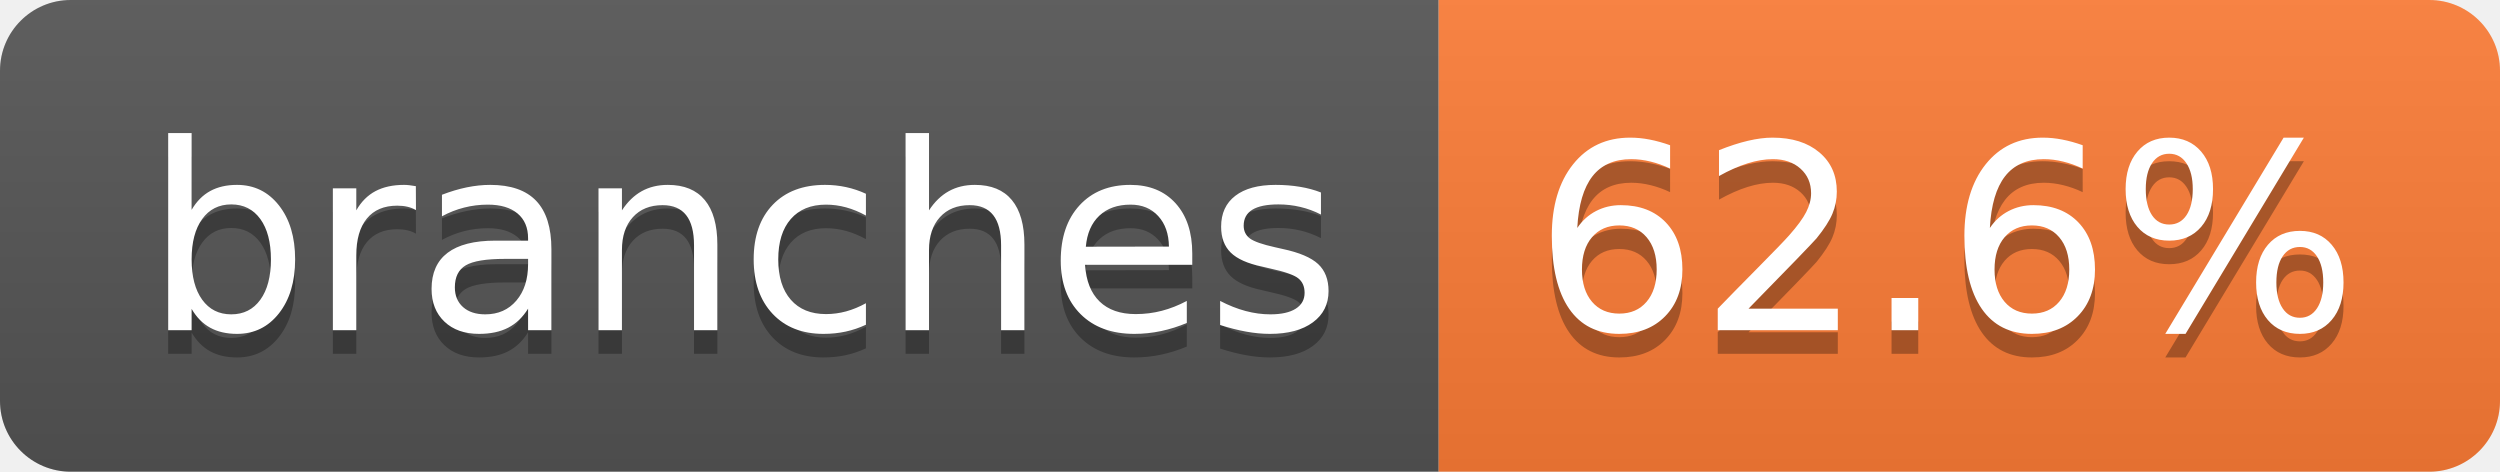
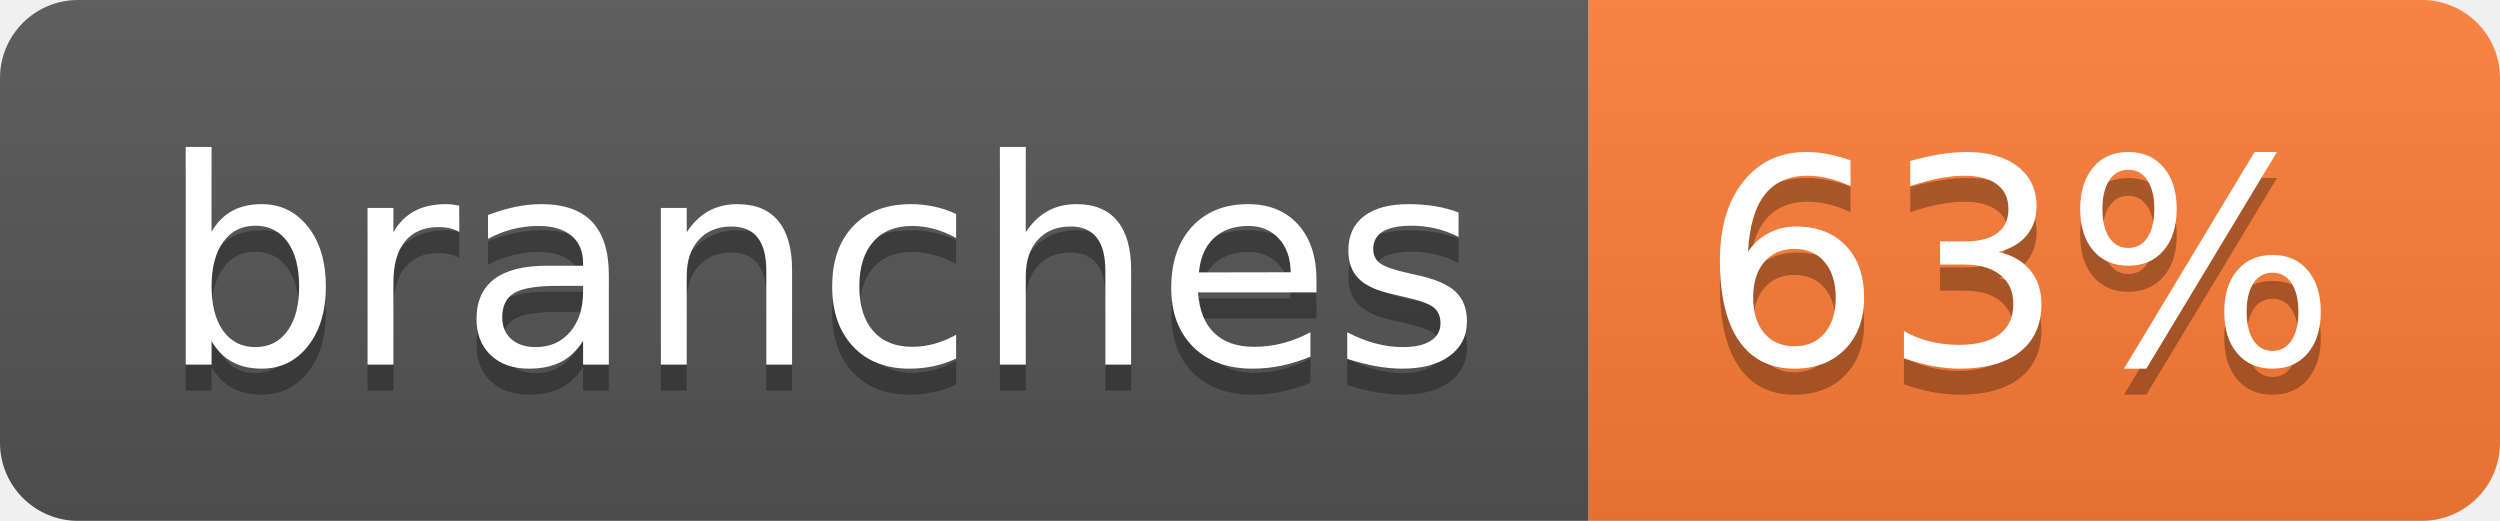
- <svg xmlns="http://www.w3.org/2000/svg" width="106" height="20" role="img" aria-label="branches: 62.6%">
+ <svg xmlns="http://www.w3.org/2000/svg" width="96" height="20" role="img" aria-label="branches: 63%">
  <linearGradient id="s" x2="0" y2="100%">
    <stop offset="0" stop-color="#bbb" stop-opacity=".1" />
    <stop offset="1" stop-opacity=".1" />
  </linearGradient>
  <clipPath id="r">
-     <rect width="106" height="20" rx="3" fill="#fff" />
+     <rect width="96" height="20" rx="3" fill="#fff" />
  </clipPath>
  <g clip-path="url(#r)">
    <rect width="61" height="20" fill="#555" />
-     <rect x="61" width="45" height="20" fill="#fe7d37" />
-     <rect width="106" height="20" fill="url(#s)" />
+     <rect x="61" width="35" height="20" fill="#fe7d37" />
+     <rect width="96" height="20" fill="url(#s)" />
  </g>
  <g fill="#fff" text-anchor="middle" font-family="Verdana,Geneva,DejaVu Sans,sans-serif" text-rendering="geometricPrecision" font-size="110">
    <text aria-hidden="true" x="315" y="150" fill="#010101" fill-opacity=".3" transform="scale(.1)" textLength="507">branches</text>
    <text x="315" y="140" transform="scale(.1)" fill="#fff" textLength="507">branches</text>
-     <text aria-hidden="true" x="825" y="150" fill="#010101" fill-opacity=".3" transform="scale(.1)" textLength="350">62.6%</text>
-     <text x="825" y="140" transform="scale(.1)" fill="#fff" textLength="350">62.6%</text>
+     <text aria-hidden="true" x="775" y="150" fill="#010101" fill-opacity=".3" transform="scale(.1)" textLength="245">63%</text>
+     <text x="775" y="140" transform="scale(.1)" fill="#fff" textLength="245">63%</text>
  </g>
</svg>
